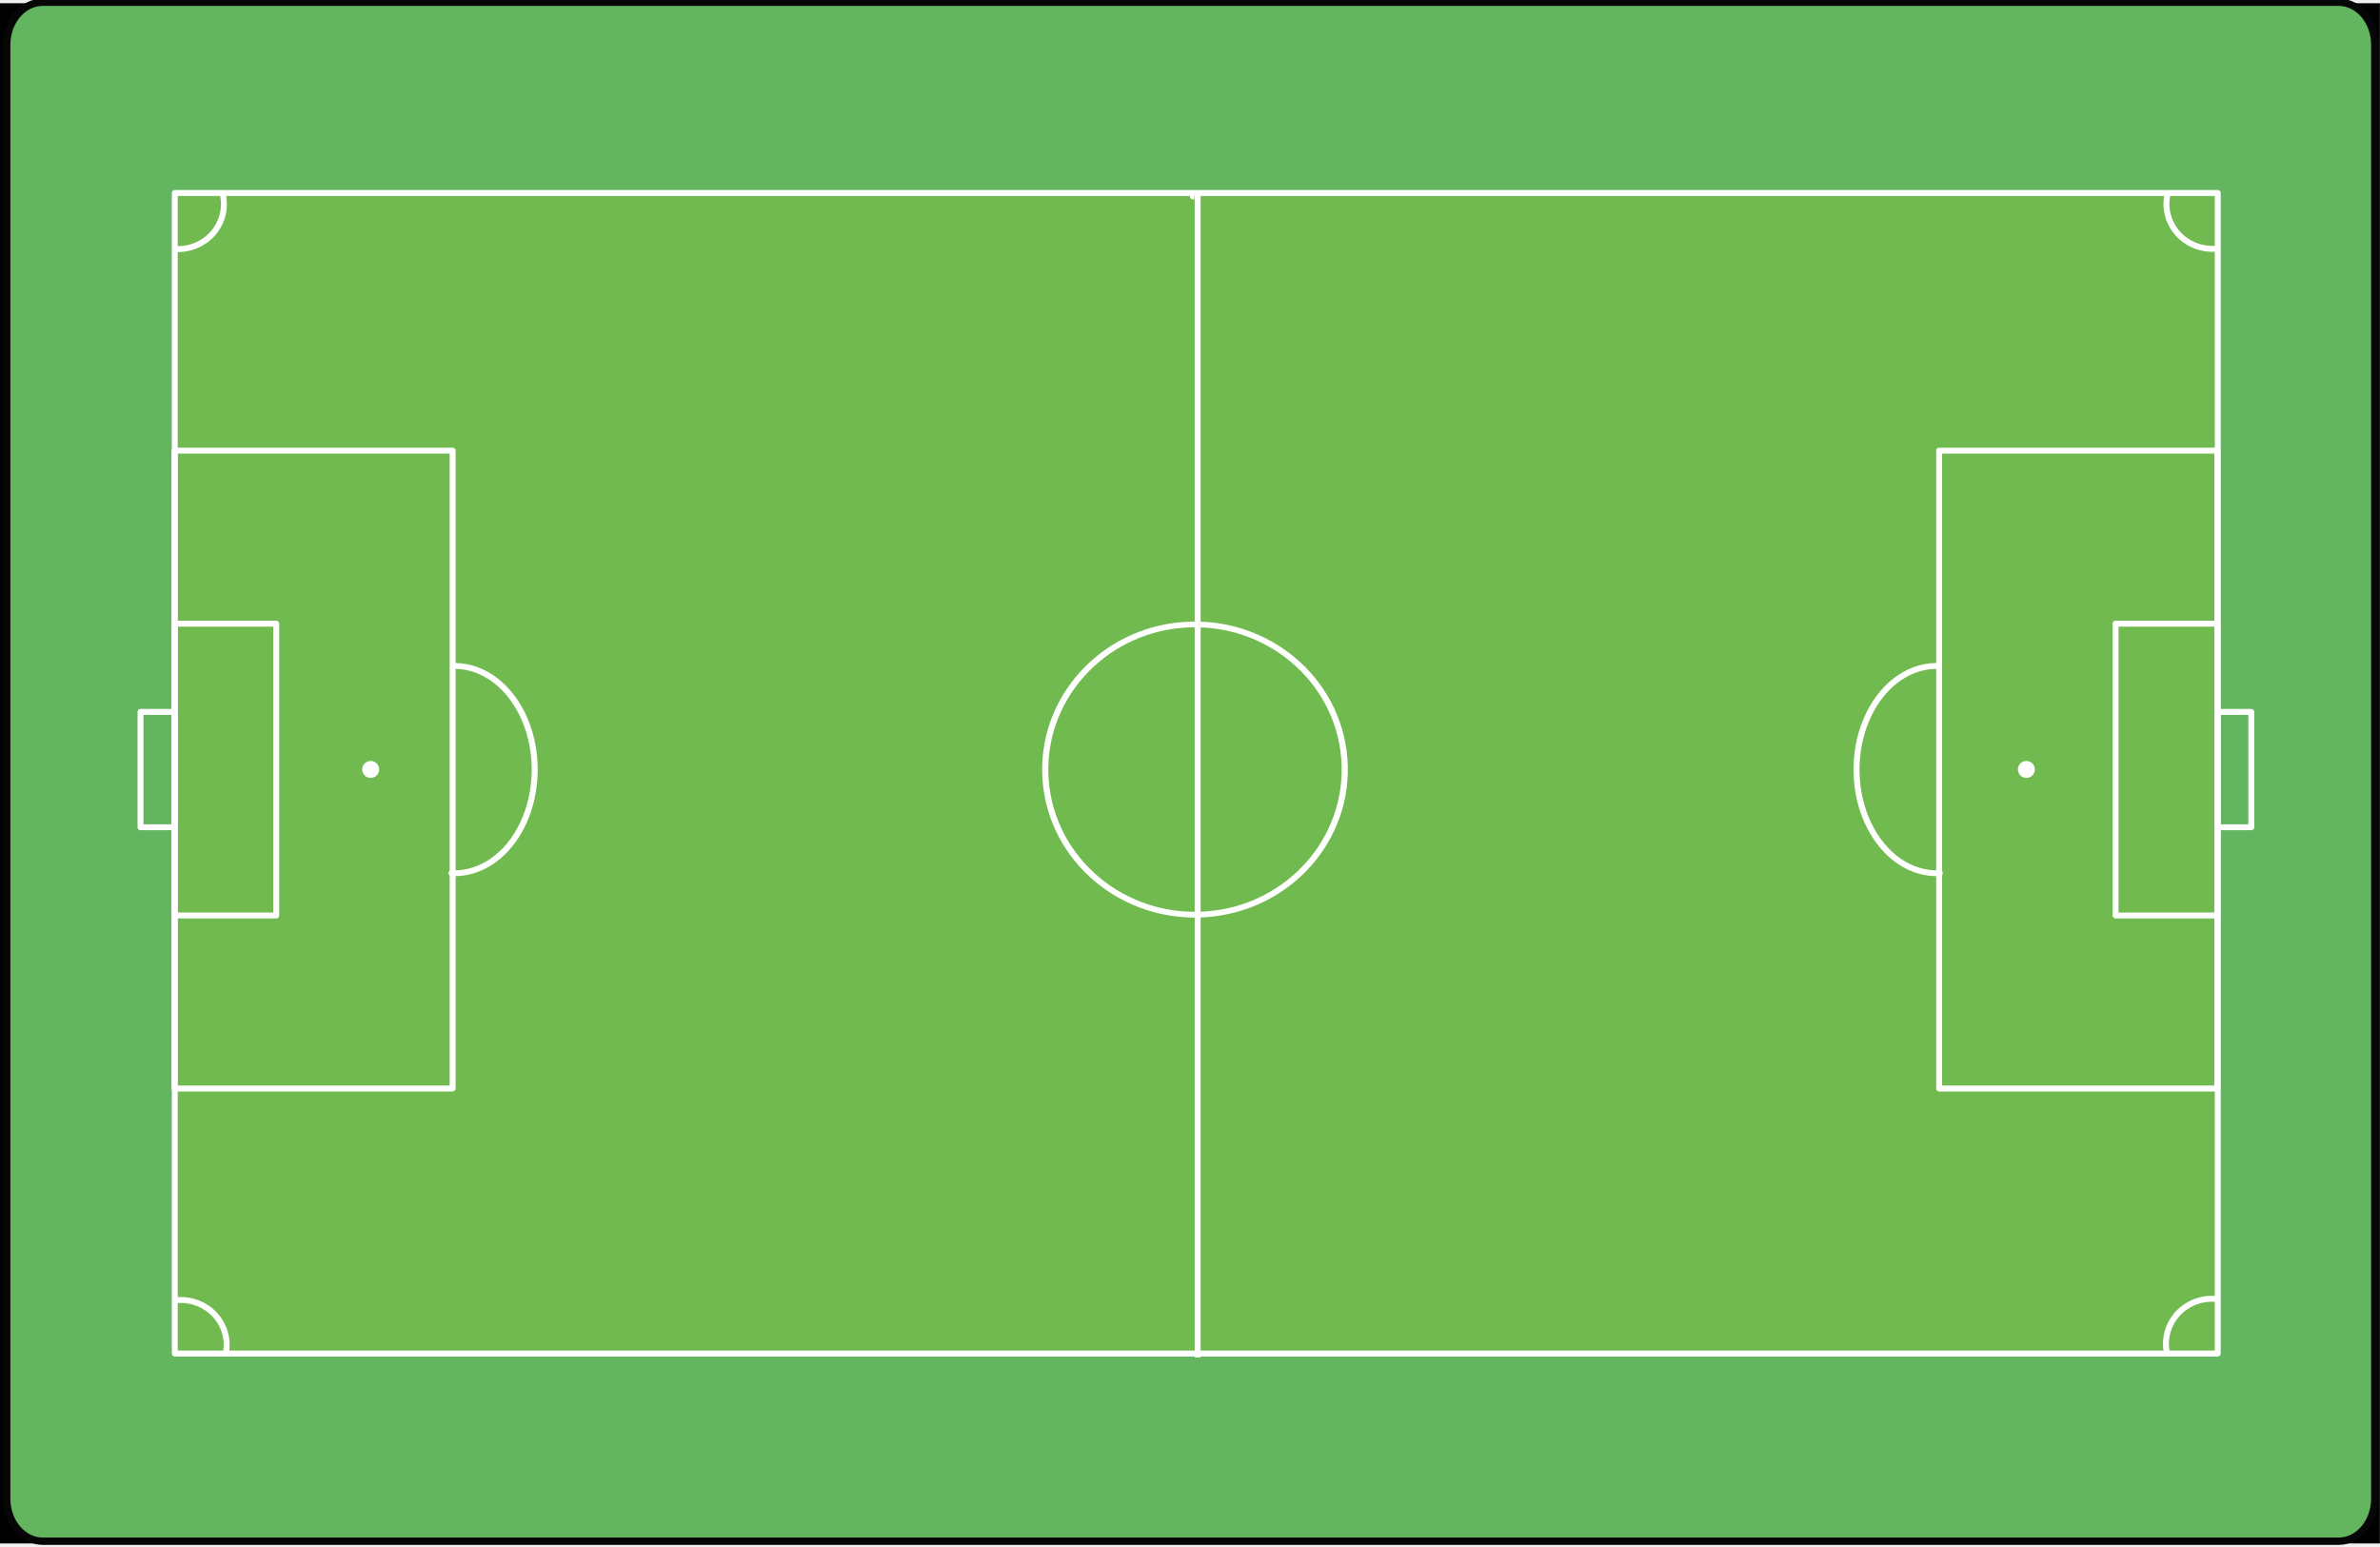
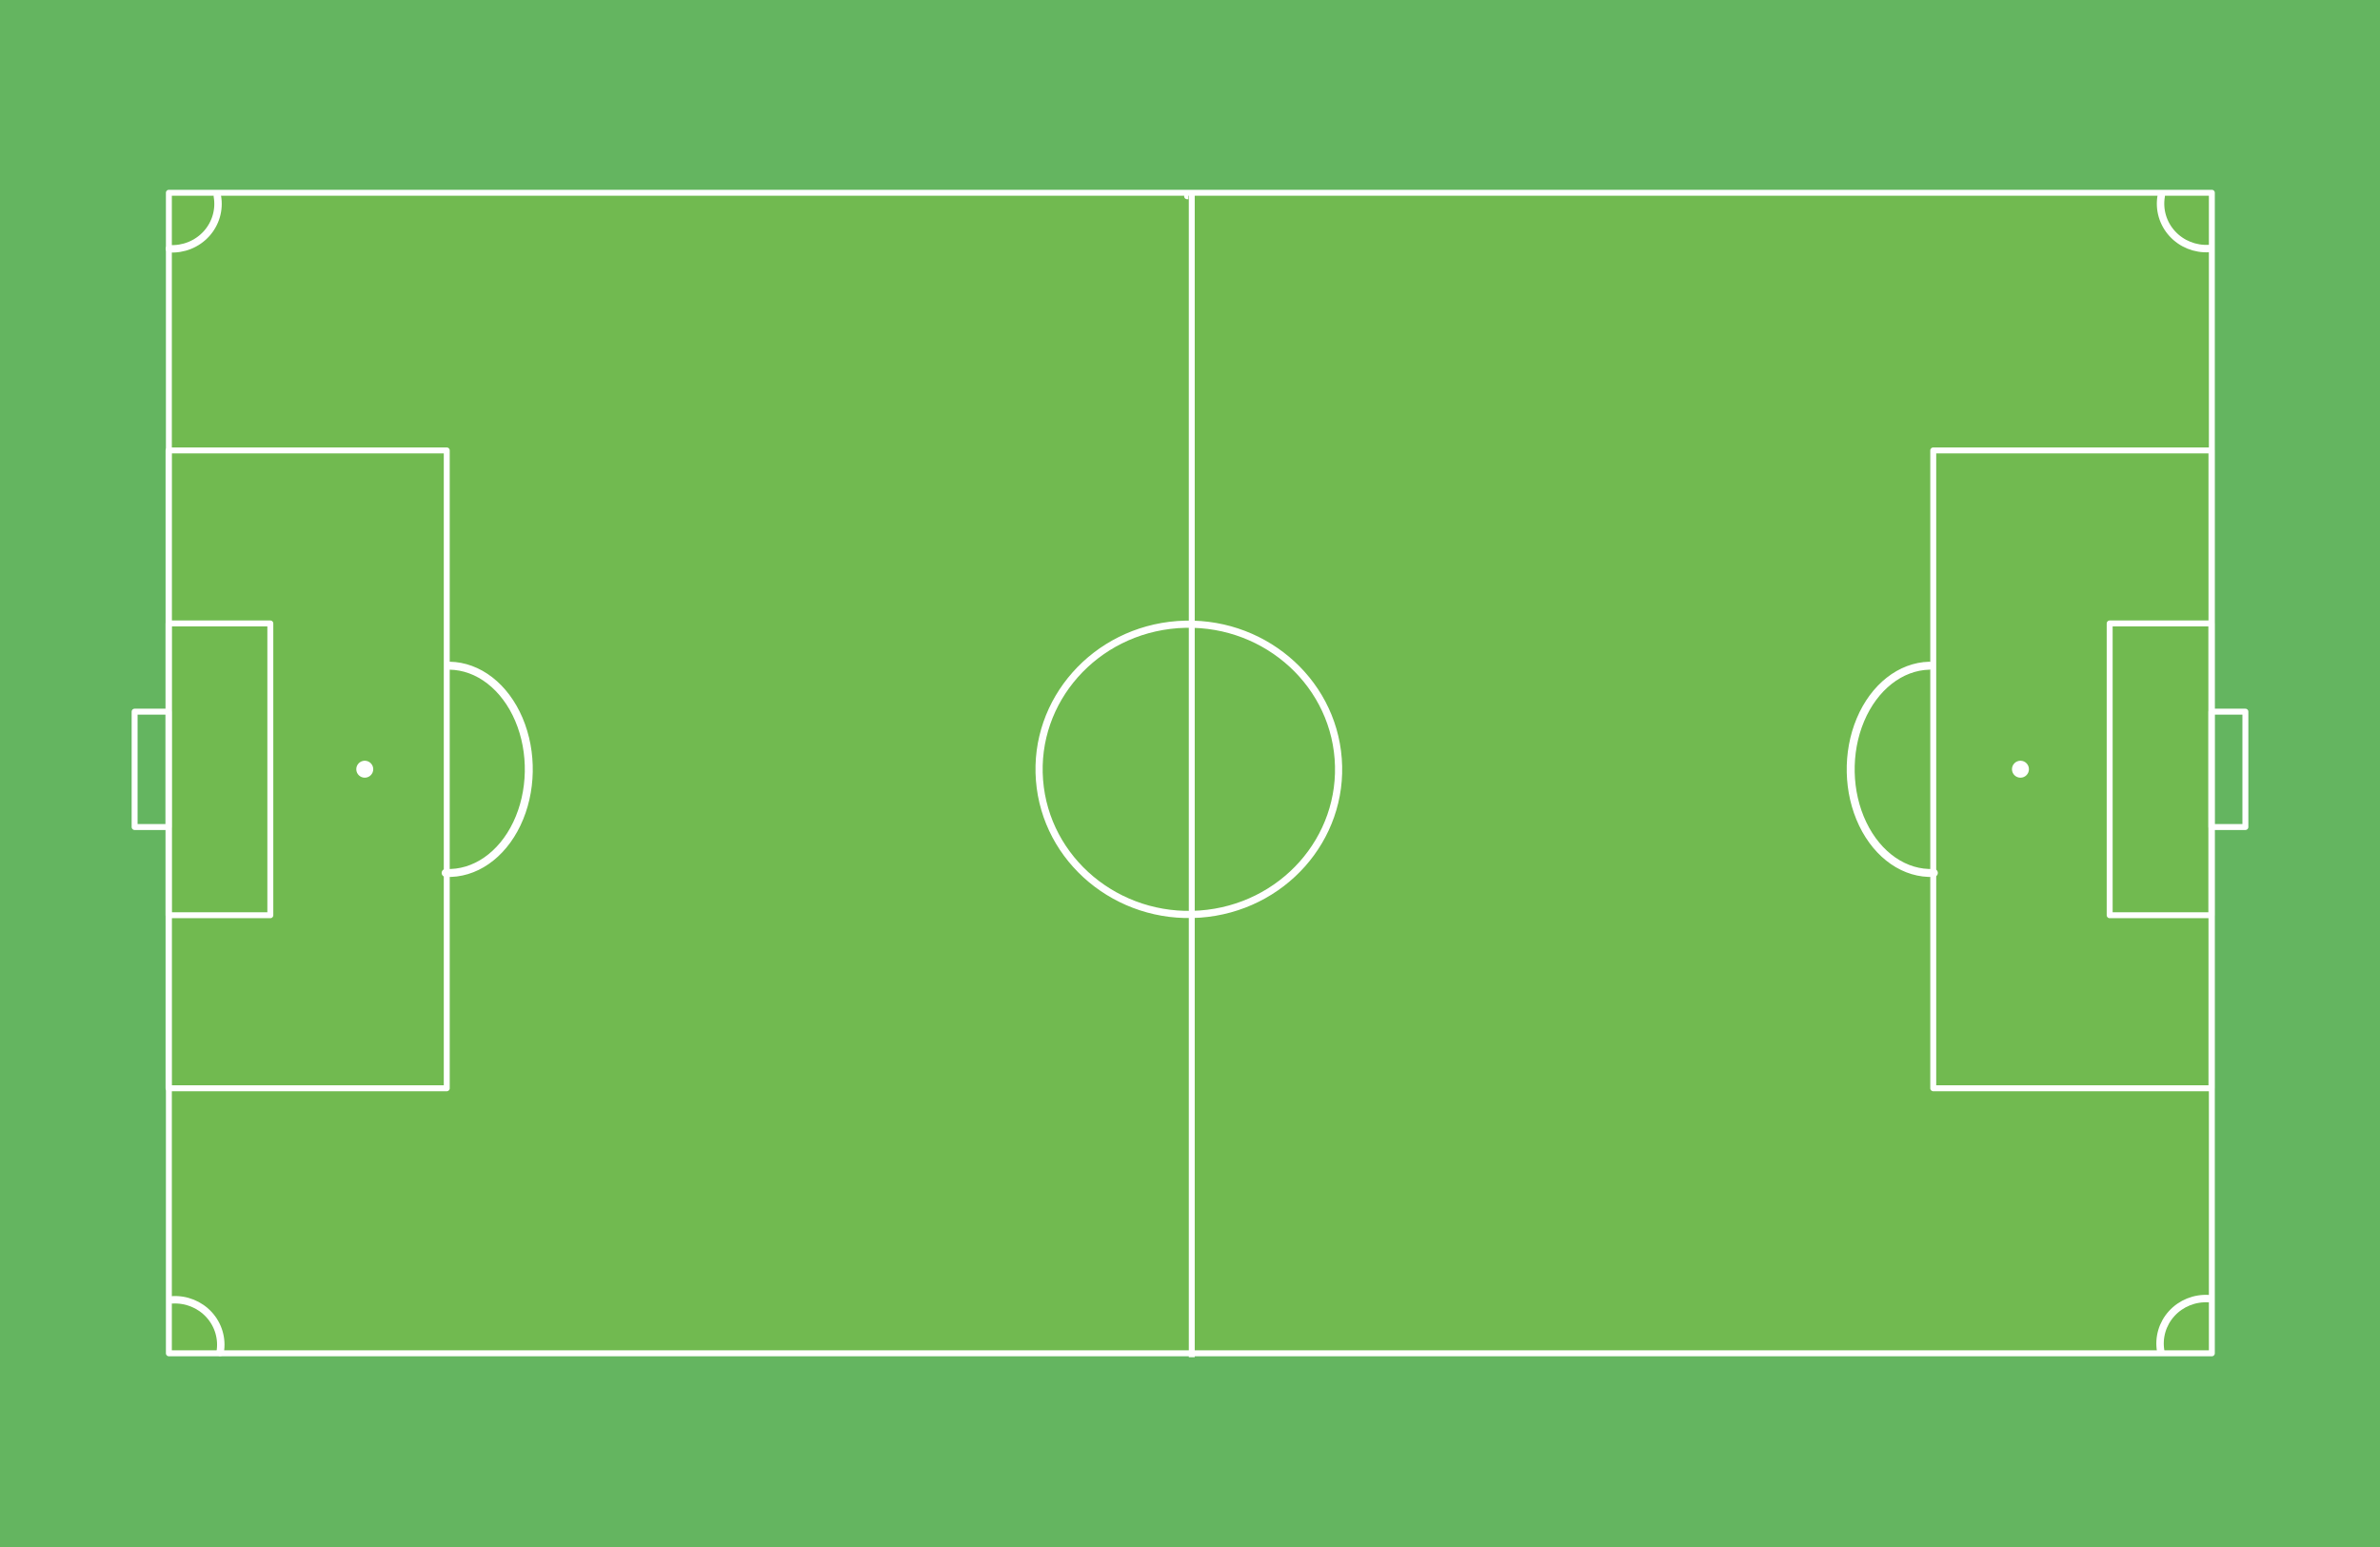
- <svg xmlns="http://www.w3.org/2000/svg" height="520" width="800" version="1.0">
-   <g>
-     <rect ry="14.286" rx="0" y="1.085" x="-6.6004297e-08" height="517.717" width="799.962" style="fill:#000;fill-opacity:1;fill-rule:nonzero;stroke:#fff;stroke-width:0;stroke-linecap:round;stroke-linejoin:round;marker:none;marker-start:none;marker-mid:none;marker-end:none;stroke-miterlimit:4;stroke-dashoffset:0;stroke-opacity:1;visibility:visible;display:inline;overflow:visible" />
-     <rect rx="12.143" ry="14.286" y="0.747" x="2.257" height="517.31" width="795.977" style="fill:#64b560;fill-opacity:1;fill-rule:nonzero;stroke:#060606;stroke-width:2.463;stroke-linecap:round;stroke-linejoin:round;marker:none;marker-start:none;marker-mid:none;marker-end:none;stroke-miterlimit:4;stroke-dashoffset:0;stroke-opacity:1;visibility:visible;display:inline;overflow:visible" />
-     <rect y="64.874" x="58.747" height="390.097" width="686.712" style="fill:#71ba50;fill-opacity:1;fill-rule:nonzero;stroke:#fff;stroke-width:1.996;stroke-linecap:round;stroke-linejoin:round;marker:none;marker-start:none;marker-mid:none;marker-end:none;stroke-miterlimit:4;stroke-dashoffset:0;stroke-opacity:1;visibility:visible;display:inline;overflow:visible" />
-     <rect y="151.48" x="58.635" height="214.403" width="93.516" style="fill:none;fill-opacity:1;fill-rule:nonzero;stroke:#fff;stroke-width:1.996;stroke-linecap:round;stroke-linejoin:round;marker:none;marker-start:none;marker-mid:none;marker-end:none;stroke-miterlimit:4;stroke-dashoffset:0;stroke-opacity:1;visibility:visible;display:inline;overflow:visible" />
-     <rect y="209.643" x="58.635" height="98.078" width="34.213" style="fill:none;fill-opacity:1;fill-rule:nonzero;stroke:#fff;stroke-width:1.996;stroke-linecap:round;stroke-linejoin:round;marker:none;marker-start:none;marker-mid:none;marker-end:none;stroke-miterlimit:4;stroke-dashoffset:0;stroke-opacity:1;visibility:visible;display:inline;overflow:visible" />
-     <rect y="239.294" x="47.23" height="38.775" width="11.404" style="fill:none;fill-opacity:1;fill-rule:nonzero;stroke:#fff;stroke-width:1.996;stroke-linecap:round;stroke-linejoin:round;marker:none;marker-start:none;marker-mid:none;marker-end:none;stroke-miterlimit:4;stroke-dashoffset:0;stroke-opacity:1;visibility:visible;display:inline;overflow:visible" />
-     <path transform="matrix(.7545 0 0 .73908 -12.128 15.841)" d="M218.997 281.432a35.714 47.143 0 1 1-1.767 94.249" style="fill:none;fill-opacity:1;fill-rule:nonzero;stroke:#fff;stroke-width:2.673;stroke-linecap:round;stroke-linejoin:round;marker:none;marker-start:none;marker-mid:none;marker-end:none;stroke-miterlimit:4;stroke-dashoffset:0;stroke-opacity:1;visibility:visible;display:inline;overflow:visible" />
-     <rect transform="scale(-1 1)" y="151.48" x="-745.329" height="214.403" width="93.516" style="fill:none;fill-opacity:1;fill-rule:nonzero;stroke:#fff;stroke-width:1.996;stroke-linecap:round;stroke-linejoin:round;marker:none;marker-start:none;marker-mid:none;marker-end:none;stroke-miterlimit:4;stroke-dashoffset:0;stroke-opacity:1;visibility:visible;display:inline;overflow:visible" />
-     <rect transform="scale(-1 1)" y="209.643" x="-745.329" height="98.078" width="34.213" style="fill:none;fill-opacity:1;fill-rule:nonzero;stroke:#fff;stroke-width:1.996;stroke-linecap:round;stroke-linejoin:round;marker:none;marker-start:none;marker-mid:none;marker-end:none;stroke-miterlimit:4;stroke-dashoffset:0;stroke-opacity:1;visibility:visible;display:inline;overflow:visible" />
-     <rect transform="scale(-1 1)" y="239.294" x="-756.733" height="38.775" width="11.404" style="fill:none;fill-opacity:1;fill-rule:nonzero;stroke:#fff;stroke-width:1.996;stroke-linecap:round;stroke-linejoin:round;marker:none;marker-start:none;marker-mid:none;marker-end:none;stroke-miterlimit:4;stroke-dashoffset:0;stroke-opacity:1;visibility:visible;display:inline;overflow:visible" />
-     <path transform="matrix(-.7545 0 0 .73908 815.92 15.839)" d="M219.268 281.438a35.714 47.143 0 1 1-2.038 94.243" style="fill:none;fill-opacity:1;fill-rule:nonzero;stroke:#fff;stroke-width:2.673;stroke-linecap:round;stroke-linejoin:round;marker:none;marker-start:none;marker-mid:none;marker-end:none;stroke-miterlimit:4;stroke-dashoffset:0;stroke-opacity:1;visibility:visible;display:inline;overflow:visible" />
-     <path d="M401.435 66.048c-.38 0-.76 0 0 0z" style="fill:none;fill-opacity:.75;fill-rule:evenodd;stroke:#fff;stroke-width:1.996;stroke-linecap:butt;stroke-linejoin:miter;stroke-miterlimit:4;stroke-dasharray:none;stroke-opacity:1" />
-     <path d="M402.576 65.472v390.81" style="fill:none;fill-opacity:.75;fill-rule:evenodd;stroke:#fff;stroke-width:1.99;stroke-linecap:butt;stroke-linejoin:miter;stroke-miterlimit:4;stroke-opacity:1" />
-     <path transform="matrix(.85921 0 0 .7983 -25.431 -2.973)" d="M492.774 266.806a58.589 61.114 0 1 1-.252.02" style="fill:none;fill-opacity:1;fill-rule:nonzero;stroke:#fff;stroke-width:2.41;stroke-linecap:round;stroke-linejoin:round;marker:none;marker-start:none;marker-mid:none;marker-end:none;stroke-miterlimit:4;stroke-dashoffset:0;stroke-opacity:1;visibility:visible;display:inline;overflow:visible" />
-     <path transform="matrix(.7983 0 0 .7983 -3.421 .472)" d="M98.288 82.125A19.286 18.929 0 0 1 78.09 104.25" style="fill:none;fill-opacity:1;fill-rule:nonzero;stroke:#fff;stroke-width:2.5;stroke-linecap:round;stroke-linejoin:round;marker:none;marker-start:none;marker-mid:none;marker-end:none;stroke-miterlimit:4;stroke-dasharray:none;stroke-dashoffset:0;stroke-opacity:1;visibility:visible;display:inline;overflow:visible" />
-     <path transform="matrix(.7983 0 0 -.7983 -2.493 520.223)" d="M98.288 82.125A19.286 18.929 0 0 1 78.09 104.25" style="fill:none;fill-opacity:1;fill-rule:nonzero;stroke:#fff;stroke-width:2.5;stroke-linecap:round;stroke-linejoin:round;marker:none;marker-start:none;marker-mid:none;marker-end:none;stroke-miterlimit:4;stroke-dashoffset:0;stroke-opacity:1;visibility:visible;display:inline;overflow:visible" />
-     <path transform="matrix(-.7983 0 0 -.7983 806.74 519.82)" d="M98.288 82.125A19.286 18.929 0 0 1 78.09 104.25" style="fill:none;fill-opacity:1;fill-rule:nonzero;stroke:#fff;stroke-width:2.5;stroke-linecap:round;stroke-linejoin:round;marker:none;marker-start:none;marker-mid:none;marker-end:none;stroke-miterlimit:4;stroke-dashoffset:0;stroke-opacity:1;visibility:visible;display:inline;overflow:visible" />
-     <path transform="matrix(-.7983 0 0 .7983 806.907 .394)" d="M98.288 82.125A19.286 18.929 0 0 1 78.09 104.25" style="fill:none;fill-opacity:1;fill-rule:nonzero;stroke:#fff;stroke-width:2.5;stroke-linecap:round;stroke-linejoin:round;marker:none;marker-start:none;marker-mid:none;marker-end:none;stroke-miterlimit:4;stroke-dashoffset:0;stroke-opacity:1;visibility:visible;display:inline;overflow:visible" />
-     <path transform="matrix(.7983 0 0 .7983 4.277 .9)" d="M150.784 319.286a3.571 3.571 0 1 1-.207.002" style="fill:#fff;fill-opacity:1;fill-rule:nonzero;stroke:#fff;stroke-width:0;stroke-linecap:round;stroke-linejoin:round;marker:none;marker-start:none;marker-mid:none;marker-end:none;stroke-miterlimit:4;stroke-dashoffset:0;stroke-opacity:1;visibility:visible;display:inline;overflow:visible" />
-     <path transform="matrix(.7983 0 0 .7983 560.812 .9)" d="M150.784 319.286a3.571 3.571 0 1 1-.207.002" style="fill:#fff;fill-opacity:1;fill-rule:nonzero;stroke:#fff;stroke-width:0;stroke-linecap:round;stroke-linejoin:round;marker:none;marker-start:none;marker-mid:none;marker-end:none;stroke-miterlimit:4;stroke-dashoffset:0;stroke-opacity:1;visibility:visible;display:inline;overflow:visible" />
+ <svg xmlns="http://www.w3.org/2000/svg" height="520" width="800" version="1.0" id="svg50">
+   <g id="g48">
+     <rect style="fill:#64b560;fill-opacity:1;stroke:none;stroke-width:1.999;stroke-linejoin:round" id="rect1667" width="800" height="520" x="0" y="0" />
+     <rect y="64.795" x="56.765" height="390.097" width="686.712" style="display:inline;overflow:visible;visibility:visible;fill:#71ba50;fill-opacity:1;fill-rule:nonzero;stroke:#fff;stroke-width:1.996;stroke-linecap:round;stroke-linejoin:round;stroke-miterlimit:4;stroke-dashoffset:0;stroke-opacity:1;marker:none;marker-start:none;marker-mid:none;marker-end:none" id="rect12" />
+     <rect y="151.401" x="56.653" height="214.403" width="93.516" style="display:inline;overflow:visible;visibility:visible;fill:none;fill-opacity:1;fill-rule:nonzero;stroke:#fff;stroke-width:1.996;stroke-linecap:round;stroke-linejoin:round;stroke-miterlimit:4;stroke-dashoffset:0;stroke-opacity:1;marker:none;marker-start:none;marker-mid:none;marker-end:none" id="rect14" />
+     <rect y="209.563" x="56.653" height="98.078" width="34.213" style="display:inline;overflow:visible;visibility:visible;fill:none;fill-opacity:1;fill-rule:nonzero;stroke:#fff;stroke-width:1.996;stroke-linecap:round;stroke-linejoin:round;stroke-miterlimit:4;stroke-dashoffset:0;stroke-opacity:1;marker:none;marker-start:none;marker-mid:none;marker-end:none" id="rect16" />
+     <rect y="239.215" x="45.249" height="38.775" width="11.404" style="display:inline;overflow:visible;visibility:visible;fill:none;fill-opacity:1;fill-rule:nonzero;stroke:#fff;stroke-width:1.996;stroke-linecap:round;stroke-linejoin:round;stroke-miterlimit:4;stroke-dashoffset:0;stroke-opacity:1;marker:none;marker-start:none;marker-mid:none;marker-end:none" id="rect18" />
+     <path d="M151.123 223.763a26.946 34.842 0 0 1 23.286 18.04 26.946 34.842 0 0 1-.671 35.089 26.946 34.842 0 0 1-23.948 16.528" style="display:inline;overflow:visible;visibility:visible;fill:none;fill-opacity:1;fill-rule:nonzero;stroke:#fff;stroke-width:2.673;stroke-linecap:round;stroke-linejoin:round;stroke-miterlimit:4;stroke-dashoffset:0;stroke-opacity:1;marker:none;marker-start:none;marker-mid:none;marker-end:none" id="path20" />
+     <rect transform="scale(-1 1)" y="151.401" x="-743.347" height="214.403" width="93.516" style="display:inline;overflow:visible;visibility:visible;fill:none;fill-opacity:1;fill-rule:nonzero;stroke:#fff;stroke-width:1.996;stroke-linecap:round;stroke-linejoin:round;stroke-miterlimit:4;stroke-dashoffset:0;stroke-opacity:1;marker:none;marker-start:none;marker-mid:none;marker-end:none" id="rect22" />
+     <rect transform="scale(-1 1)" y="209.563" x="-743.347" height="98.078" width="34.213" style="display:inline;overflow:visible;visibility:visible;fill:none;fill-opacity:1;fill-rule:nonzero;stroke:#fff;stroke-width:1.996;stroke-linecap:round;stroke-linejoin:round;stroke-miterlimit:4;stroke-dashoffset:0;stroke-opacity:1;marker:none;marker-start:none;marker-mid:none;marker-end:none" id="rect24" />
+     <rect transform="scale(-1 1)" y="239.215" x="-754.751" height="38.775" width="11.404" style="display:inline;overflow:visible;visibility:visible;fill:none;fill-opacity:1;fill-rule:nonzero;stroke:#fff;stroke-width:1.996;stroke-linecap:round;stroke-linejoin:round;stroke-miterlimit:4;stroke-dashoffset:0;stroke-opacity:1;marker:none;marker-start:none;marker-mid:none;marker-end:none" id="rect26" />
+     <path transform="scale(-1 1)" d="M-648.5 223.765a26.946 34.842 0 0 1 23.147 18.19 26.946 34.842 0 0 1-.773 35.01 26.946 34.842 0 0 1-23.912 16.453" style="display:inline;overflow:visible;visibility:visible;fill:none;fill-opacity:1;fill-rule:nonzero;stroke:#fff;stroke-width:2.673;stroke-linecap:round;stroke-linejoin:round;stroke-miterlimit:4;stroke-dashoffset:0;stroke-opacity:1;marker:none;marker-start:none;marker-mid:none;marker-end:none" id="path28" />
+     <path d="M399.453 65.969c-.38 0-.76 0 0 0z" style="fill:none;fill-opacity:.75;fill-rule:evenodd;stroke:#fff;stroke-width:1.996;stroke-linecap:butt;stroke-linejoin:miter;stroke-miterlimit:4;stroke-dasharray:none;stroke-opacity:1" id="path30" />
+     <path d="M400.594 65.393v390.81" style="fill:none;fill-opacity:.75;fill-rule:evenodd;stroke:#fff;stroke-width:1.99;stroke-linecap:butt;stroke-linejoin:miter;stroke-miterlimit:4;stroke-opacity:1" id="path32" />
+     <path d="M395.983 209.939a50.34 48.787 0 0 1 53.833 45.093 50.34 48.787 0 0 1-46.47 52.22 50.34 48.787 0 0 1-53.933-44.98 50.34 48.787 0 0 1 46.354-52.317" style="display:inline;overflow:visible;visibility:visible;fill:none;fill-opacity:1;fill-rule:nonzero;stroke:#fff;stroke-width:2.41;stroke-linecap:round;stroke-linejoin:round;stroke-miterlimit:4;stroke-dashoffset:0;stroke-opacity:1;marker:none;marker-start:none;marker-mid:none;marker-end:none" id="path34" />
+     <path d="M73.06 65.953a15.396 15.11 0 0 1-3.703 12.664 15.396 15.11 0 0 1-12.42 4.998" style="display:inline;overflow:visible;visibility:visible;fill:none;fill-opacity:1;fill-rule:nonzero;stroke:#fff;stroke-width:2.5;stroke-linecap:round;stroke-linejoin:round;stroke-miterlimit:4;stroke-dasharray:none;stroke-dashoffset:0;stroke-opacity:1;marker:none;marker-start:none;marker-mid:none;marker-end:none" id="path36" />
+     <path transform="scale(1 -1)" d="M73.989-454.583a15.396 15.11 0 0 1-3.704 12.664 15.396 15.11 0 0 1-12.42 4.997" style="display:inline;overflow:visible;visibility:visible;fill:none;fill-opacity:1;fill-rule:nonzero;stroke:#fff;stroke-width:2.5;stroke-linecap:round;stroke-linejoin:round;stroke-miterlimit:4;stroke-dashoffset:0;stroke-opacity:1;marker:none;marker-start:none;marker-mid:none;marker-end:none" id="path38" />
+     <path transform="scale(-1)" d="M-726.295-454.18a15.396 15.11 0 0 1-3.703 12.664 15.396 15.11 0 0 1-12.42 4.997" style="display:inline;overflow:visible;visibility:visible;fill:none;fill-opacity:1;fill-rule:nonzero;stroke:#fff;stroke-width:2.5;stroke-linecap:round;stroke-linejoin:round;stroke-miterlimit:4;stroke-dashoffset:0;stroke-opacity:1;marker:none;marker-start:none;marker-mid:none;marker-end:none" id="path40" />
+     <path transform="scale(-1 1)" d="M-726.462 65.875a15.396 15.11 0 0 1-3.703 12.664 15.396 15.11 0 0 1-12.42 4.998" style="display:inline;overflow:visible;visibility:visible;fill:none;fill-opacity:1;fill-rule:nonzero;stroke:#fff;stroke-width:2.5;stroke-linecap:round;stroke-linejoin:round;stroke-miterlimit:4;stroke-dashoffset:0;stroke-opacity:1;marker:none;marker-start:none;marker-mid:none;marker-end:none" id="path42" />
+     <path d="M122.666 255.707a2.851 2.851 0 0 1 2.795 2.865 2.851 2.851 0 0 1-2.824 2.837 2.851 2.851 0 0 1-2.877-2.783 2.851 2.851 0 0 1 2.74-2.917" style="display:inline;overflow:visible;visibility:visible;fill:#fff;fill-opacity:1;fill-rule:nonzero;stroke:#fff;stroke-width:0;stroke-linecap:round;stroke-linejoin:round;stroke-miterlimit:4;stroke-dashoffset:0;stroke-opacity:1;marker:none;marker-start:none;marker-mid:none;marker-end:none" id="path44" />
+     <path d="M679.2 255.707a2.851 2.851 0 0 1 2.796 2.865 2.851 2.851 0 0 1-2.824 2.837 2.851 2.851 0 0 1-2.877-2.783 2.851 2.851 0 0 1 2.74-2.917" style="display:inline;overflow:visible;visibility:visible;fill:#fff;fill-opacity:1;fill-rule:nonzero;stroke:#fff;stroke-width:0;stroke-linecap:round;stroke-linejoin:round;stroke-miterlimit:4;stroke-dashoffset:0;stroke-opacity:1;marker:none;marker-start:none;marker-mid:none;marker-end:none" id="path46" />
  </g>
</svg>
